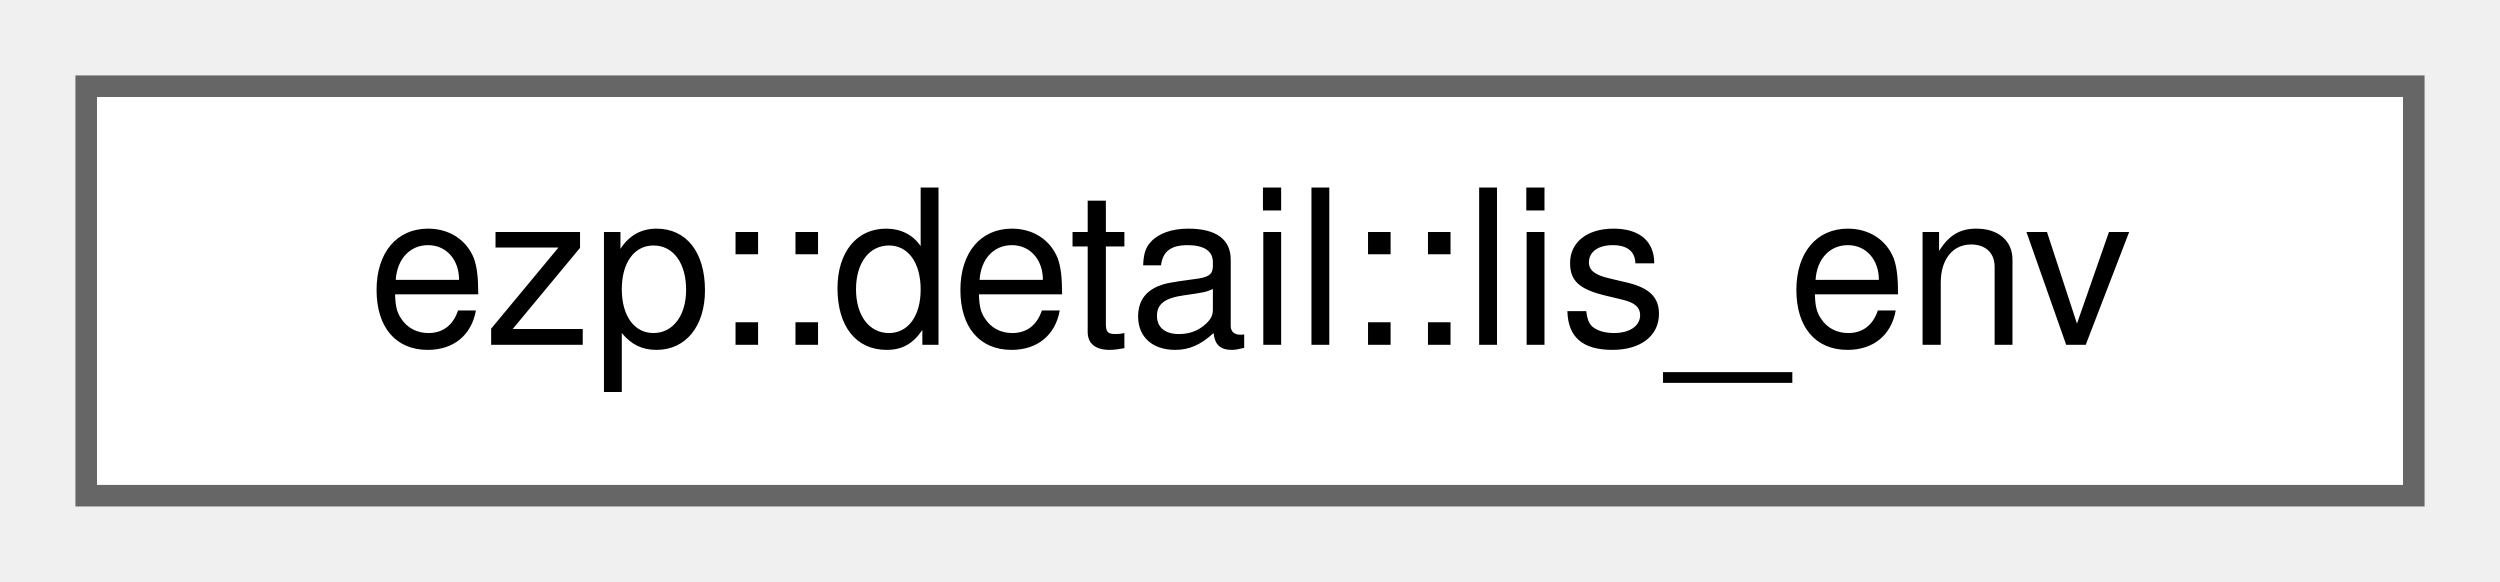
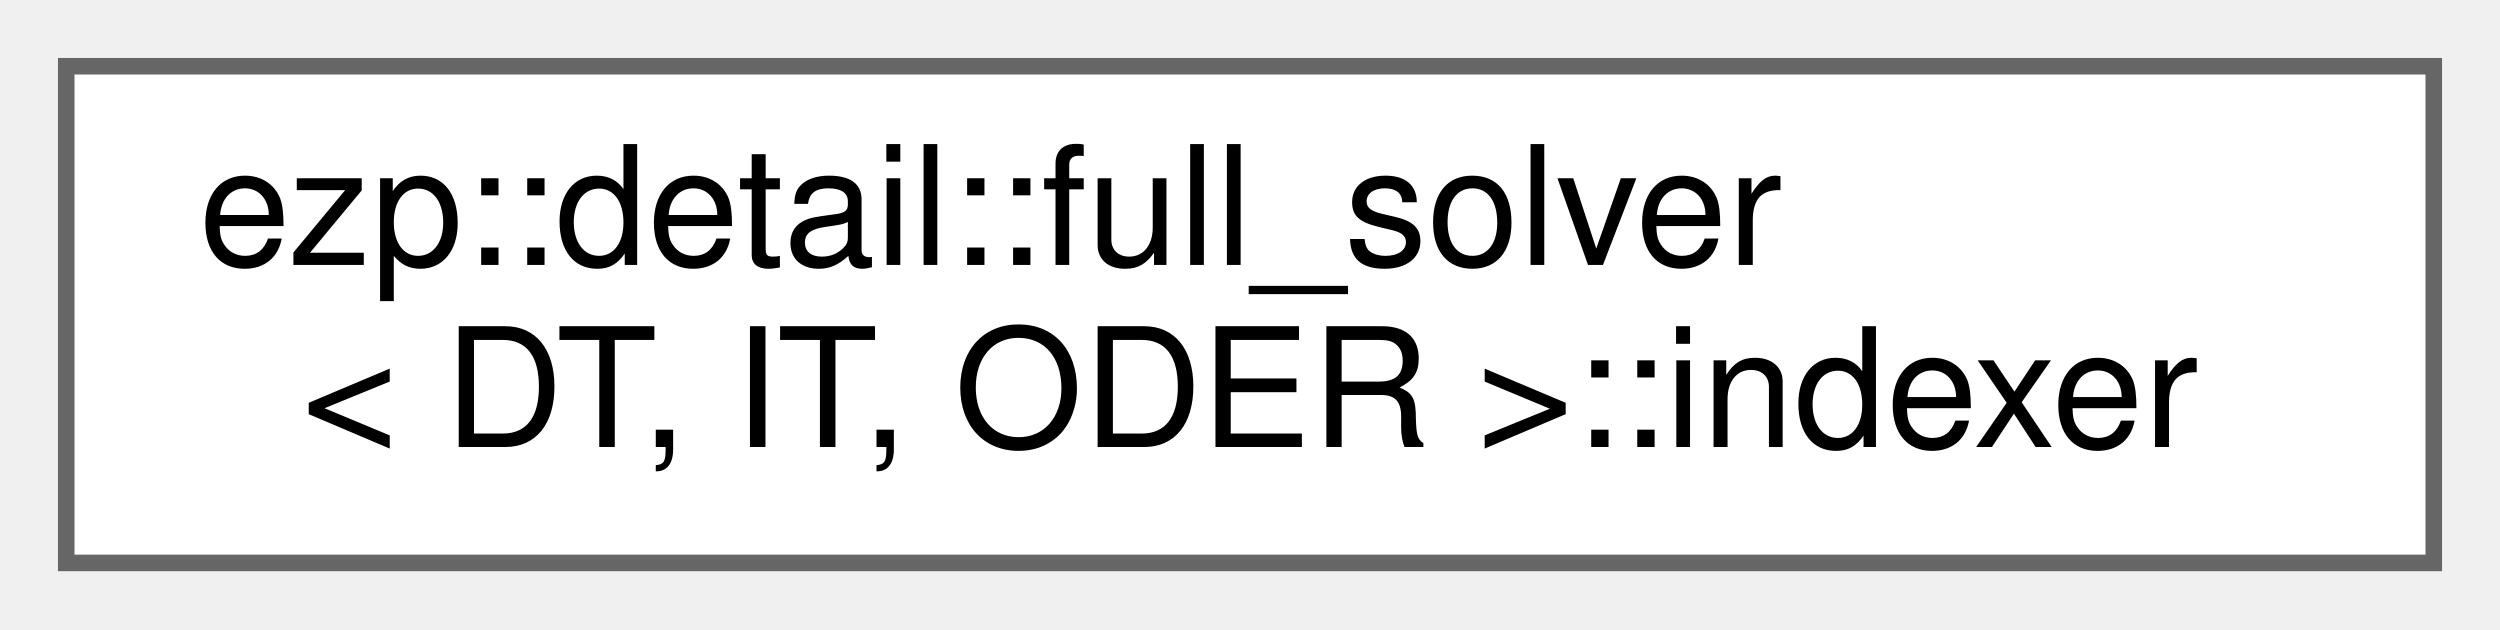
- <svg xmlns="http://www.w3.org/2000/svg" xmlns:xlink="http://www.w3.org/1999/xlink" width="116pt" height="27pt" viewBox="0.00 0.00 116.00 27.00">
-   <g id="graph0" class="graph" transform="scale(1 1) rotate(0) translate(4 23)">
+ <svg xmlns="http://www.w3.org/2000/svg" xmlns:xlink="http://www.w3.org/1999/xlink" width="151pt" height="38pt" viewBox="0.00 0.00 151.00 38.00">
+   <g id="graph0" class="graph" transform="scale(1 1) rotate(0) translate(4 34)">
    <g id="Node000000" class="node">
      <g id="a_Node000000">
-         <a xlink:href="de/dca/structezp_1_1detail_1_1lis__env.html" target="_top" xlink:title=" ">
-           <polygon fill="white" stroke="#666666" points="108,-19 0,-19 0,0 108,0 108,-19" />
-           <text text-anchor="middle" x="54" y="-7" font-family="Helvetica,sans-Serif" font-size="10.00">ezp::detail::lis_env</text>
+         <a xlink:href="d5/d06/classezp_1_1detail_1_1full__solver_1_1indexer.html" target="_top" xlink:title=" ">
+           <polygon fill="white" stroke="#666666" points="143,-30 0,-30 0,0 143,0 143,-30" />
+           <text text-anchor="start" x="8" y="-18" font-family="Helvetica,sans-Serif" font-size="10.00">ezp::detail::full_solver</text>
+           <text text-anchor="middle" x="71.5" y="-7" font-family="Helvetica,sans-Serif" font-size="10.00">&lt; DT, IT, ODER &gt;::indexer</text>
        </a>
      </g>
    </g>
  </g>
</svg>
